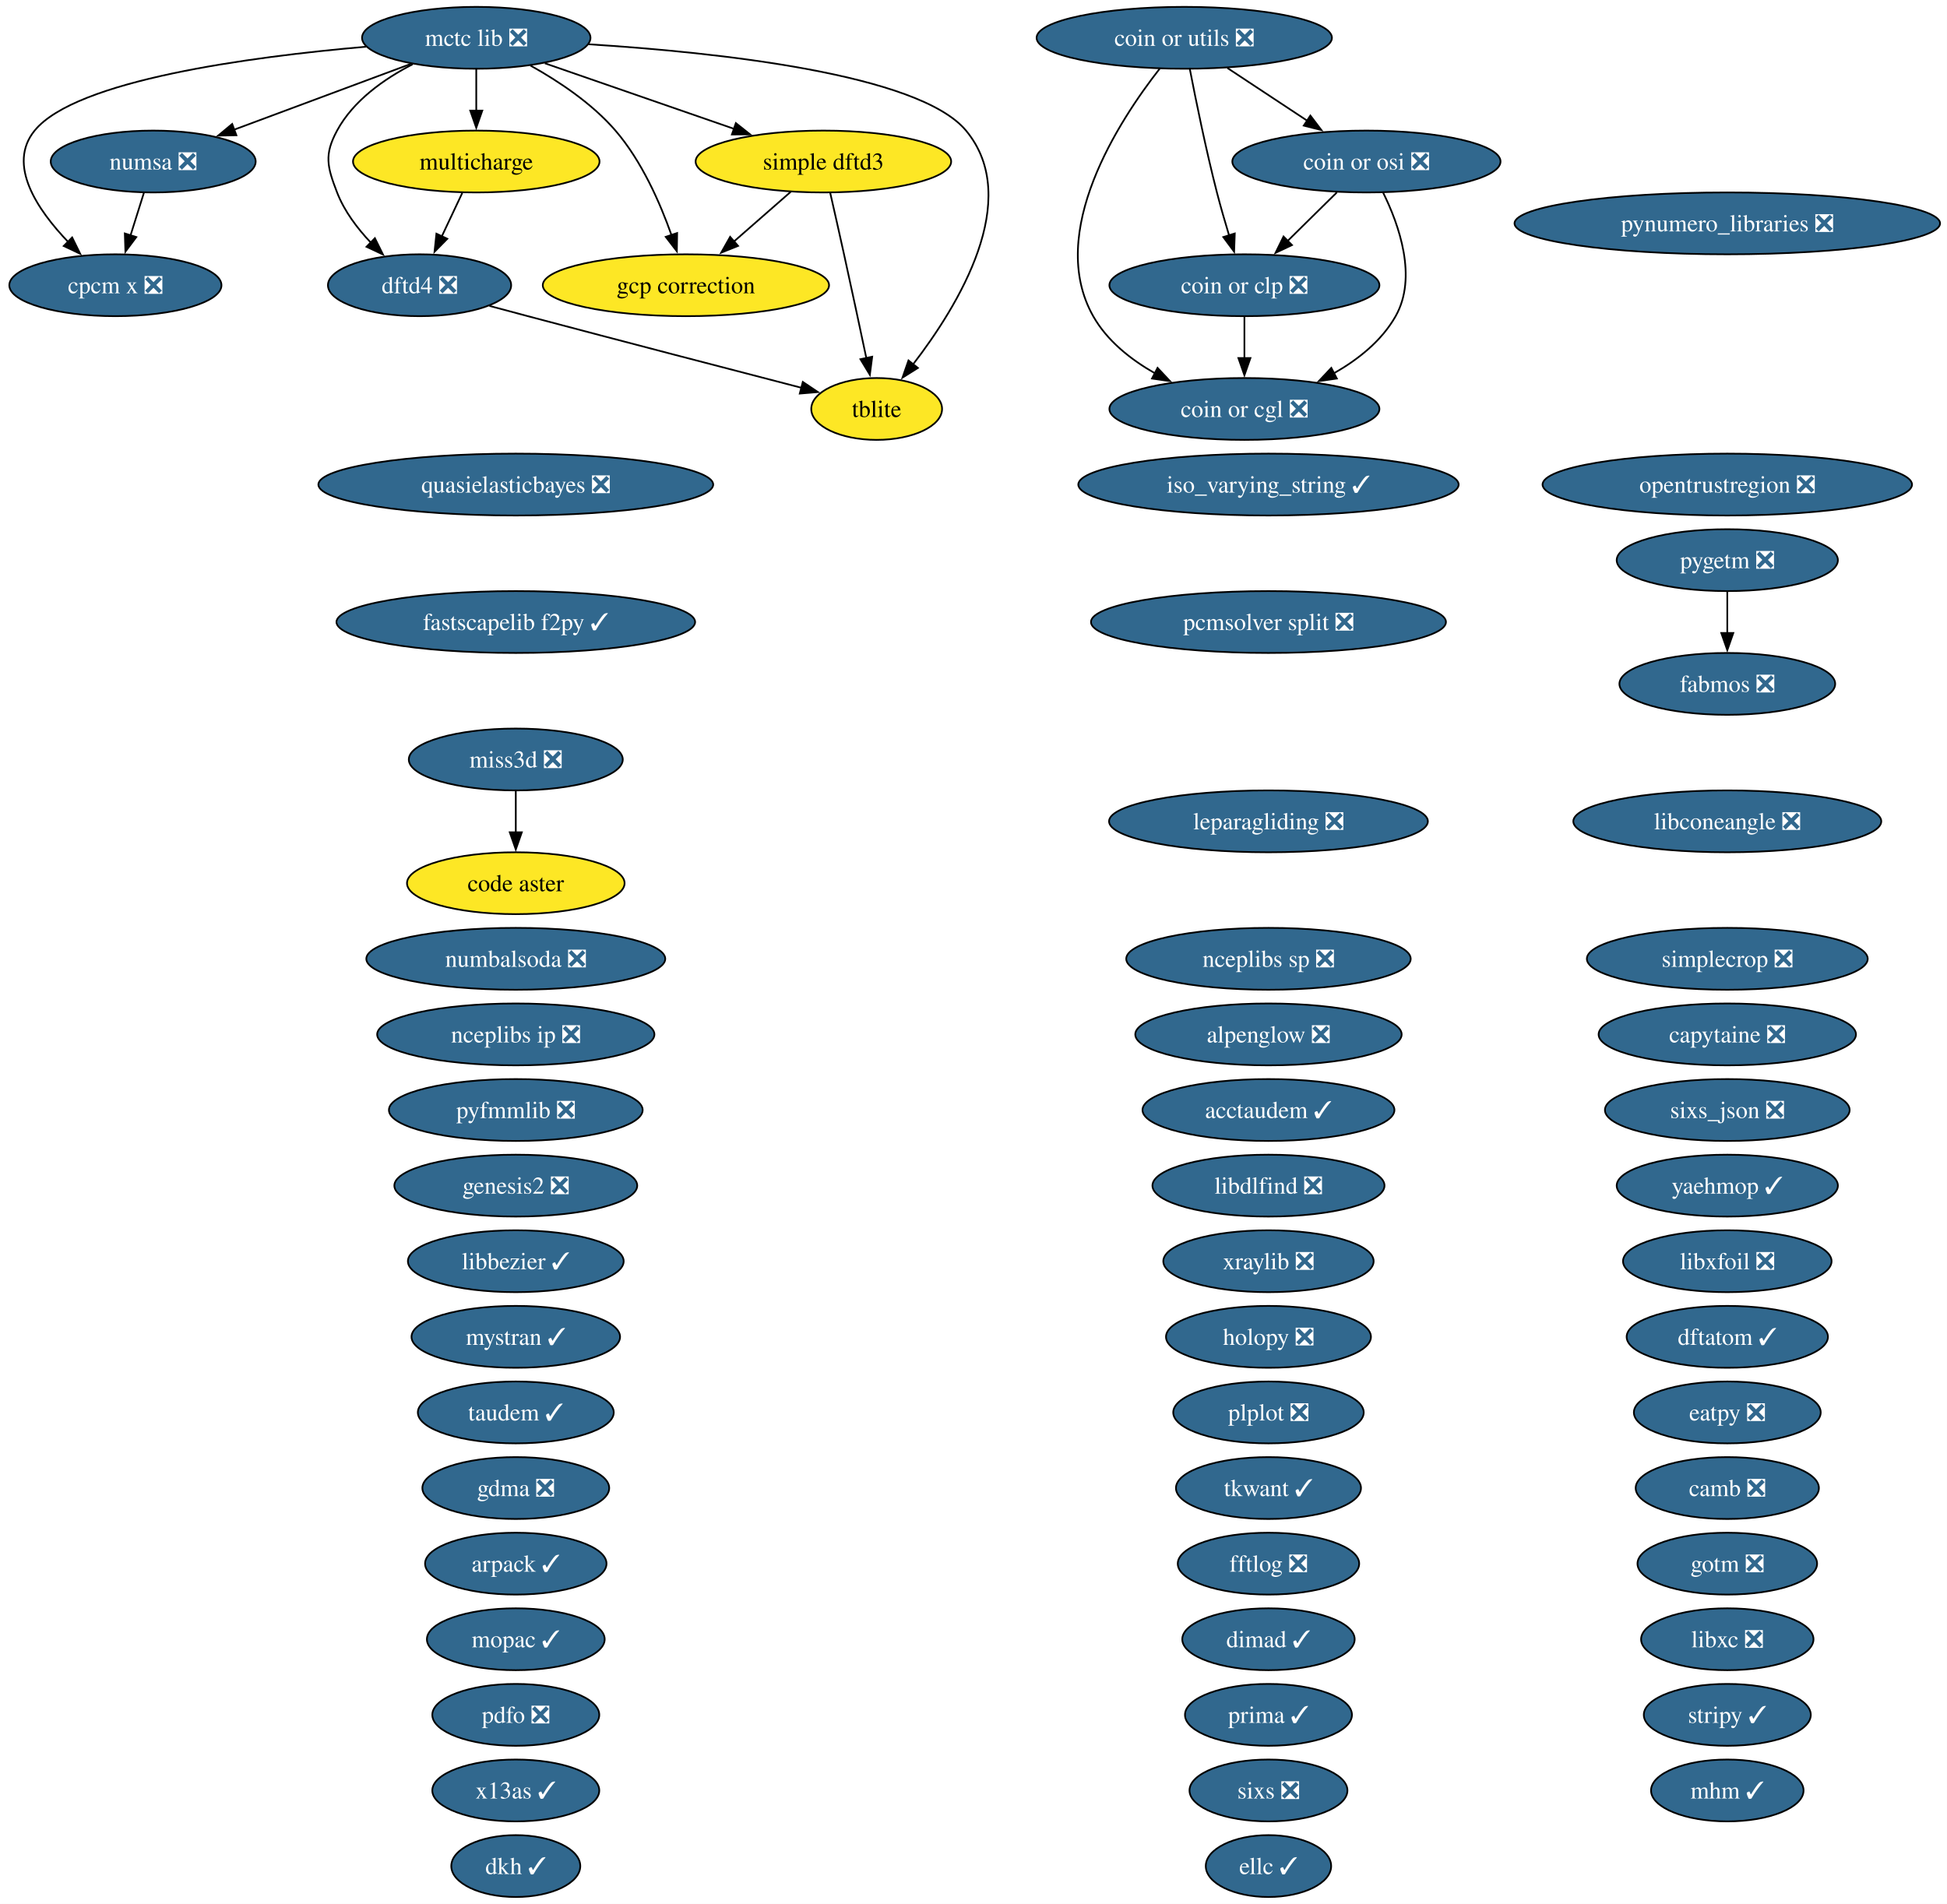
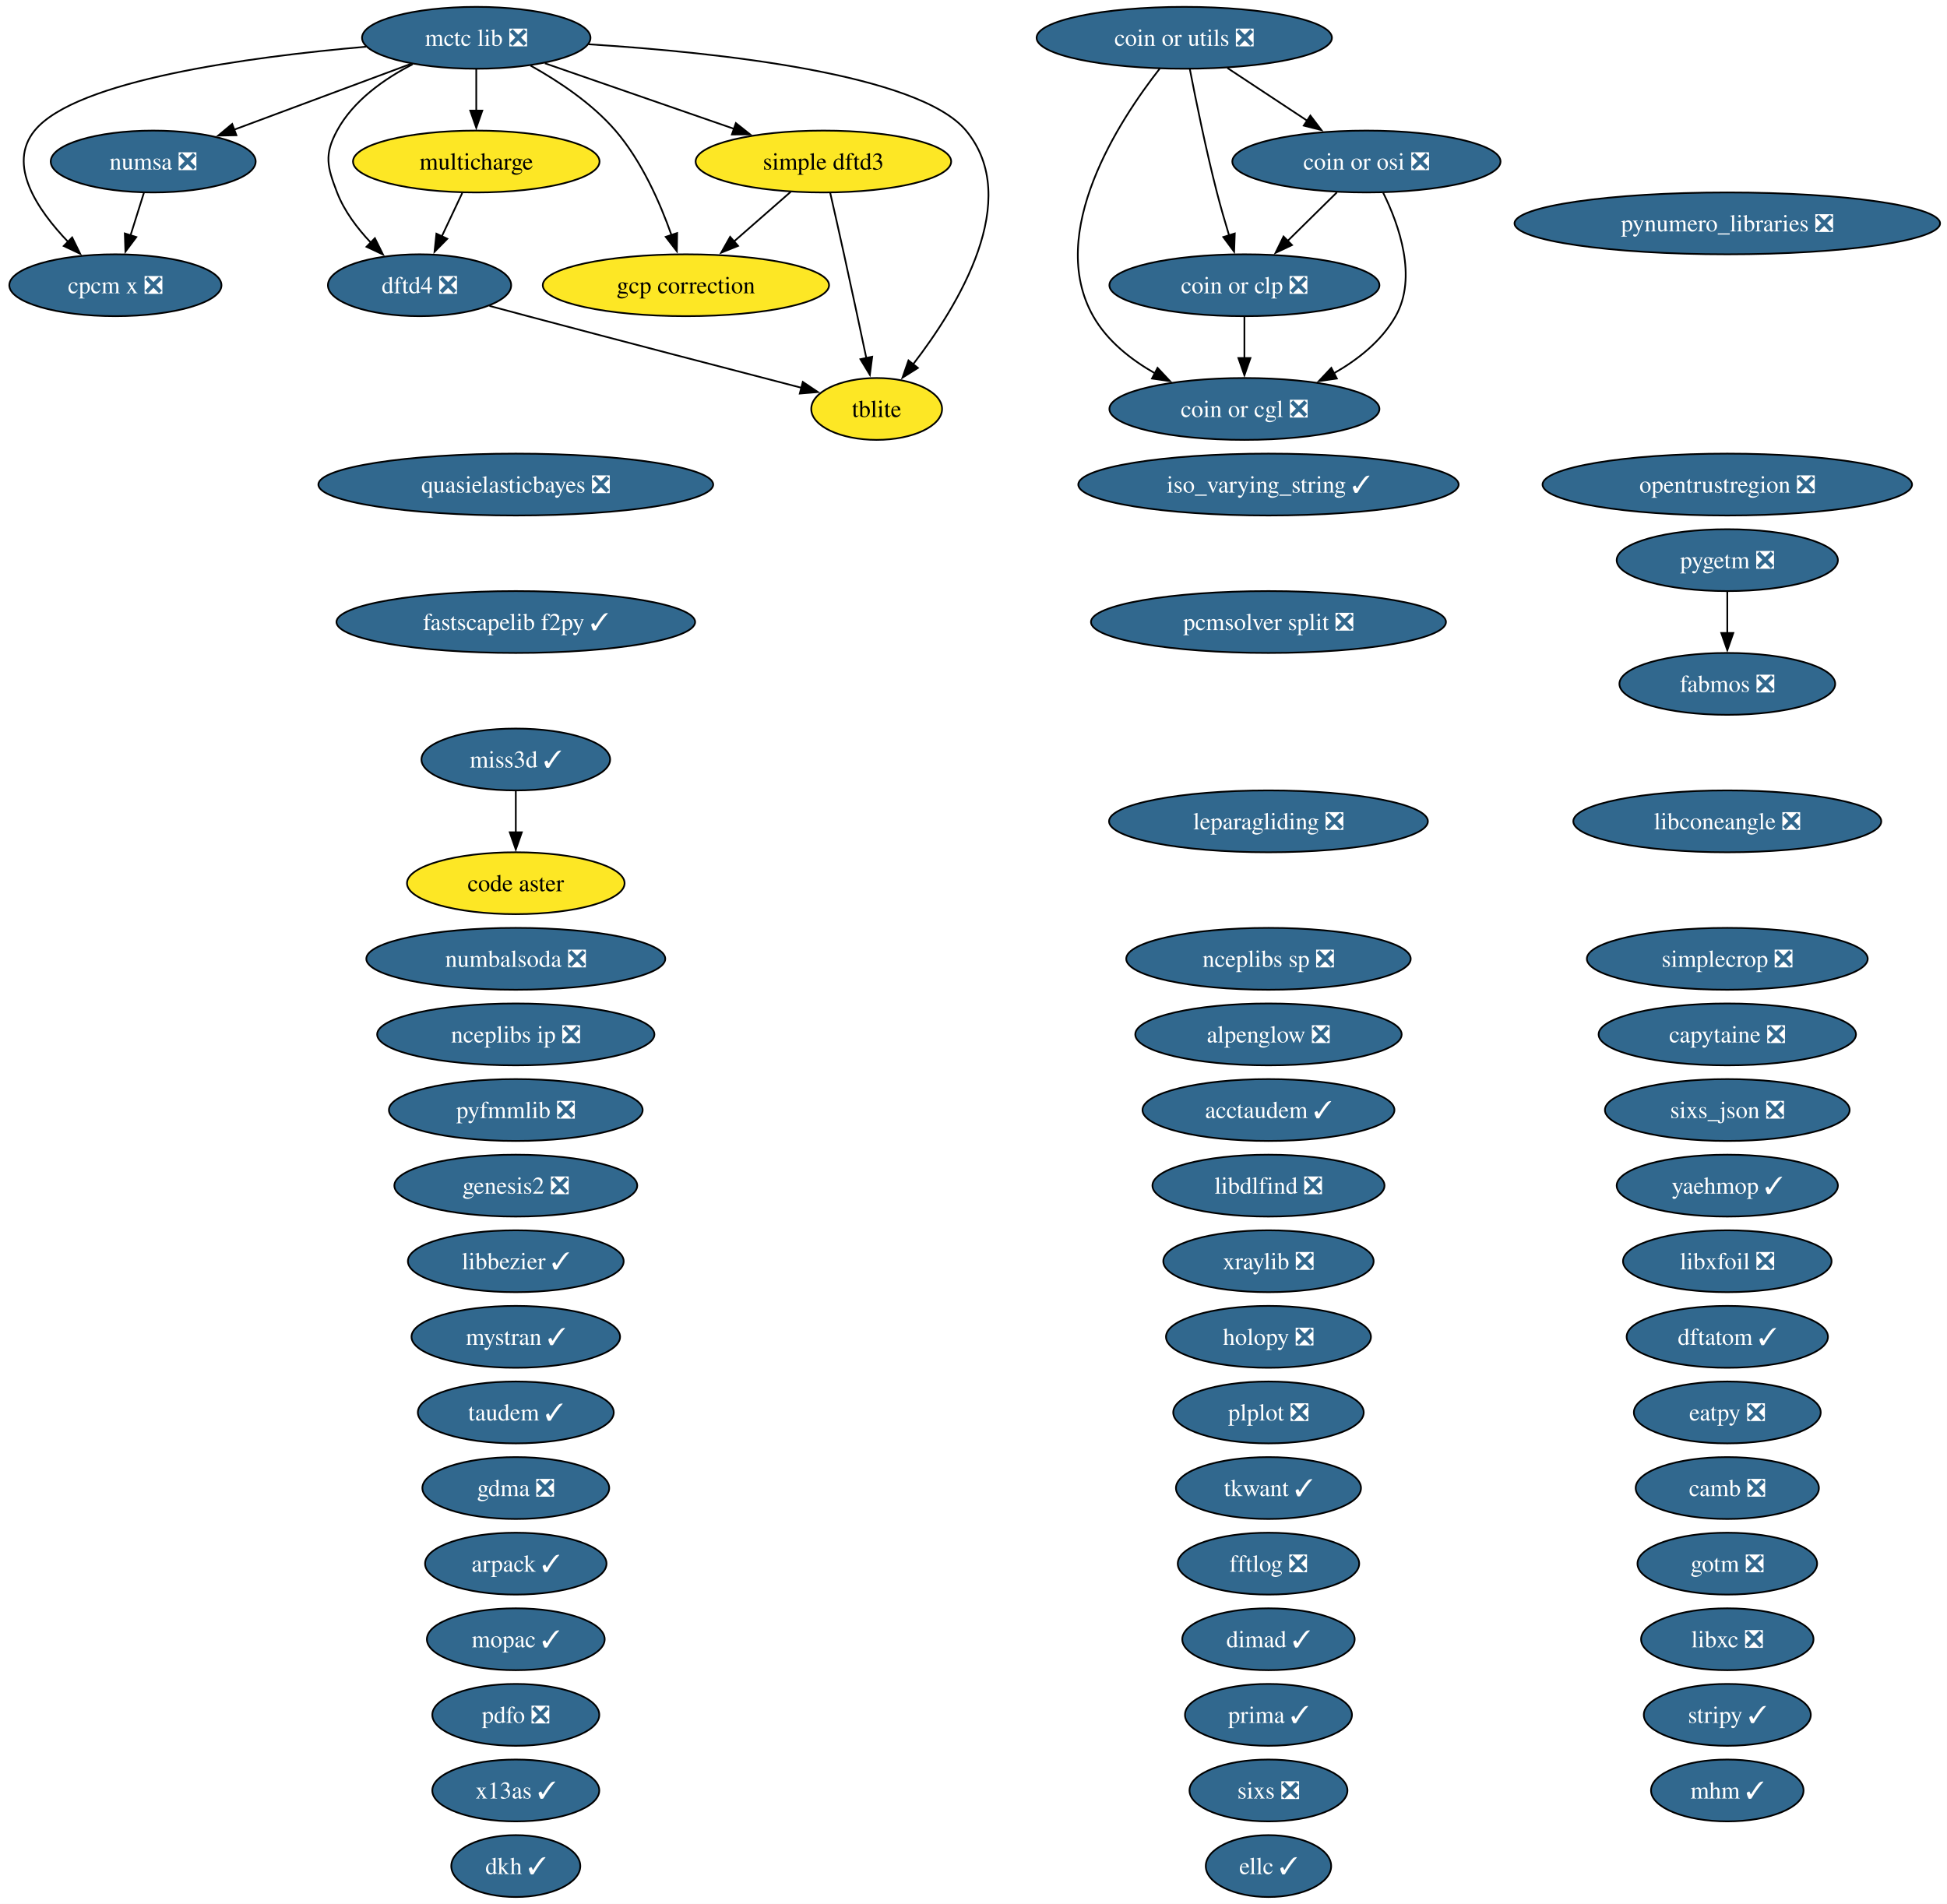
<svg xmlns="http://www.w3.org/2000/svg" xmlns:xlink="http://www.w3.org/1999/xlink" width="1133pt" height="1108pt" viewBox="0.00 0.00 1133.00 1108.00">
  <g id="graph0" class="graph" transform="scale(1 1) rotate(0) translate(4 1104)">
    <polygon fill="white" stroke="none" points="-4,4 -4,-1104 1128.96,-1104 1128.96,4 -4,4" />
    <g id="node1" class="node">
      <g id="a_node1">
        <a xlink:href="https://github.com/conda-forge/acctaudem-feedstock/pull/18" xlink:title="acctaudem ✓">
          <ellipse fill="#31688e" stroke="black" cx="734.15" cy="-458" rx="73.3" ry="18" />
          <text xml:space="preserve" text-anchor="middle" x="734.15" y="-453.32" font-family="Times,serif" font-size="14.00" fill="white">acctaudem ✓</text>
        </a>
      </g>
    </g>
    <g id="node2" class="node">
      <g id="a_node2">
        <a xlink:href="https://github.com/conda-forge/alpenglow-feedstock/pull/50" xlink:title="alpenglow ❎">
          <ellipse fill="#31688e" stroke="black" cx="734.15" cy="-502" rx="77.51" ry="18" />
          <text xml:space="preserve" text-anchor="middle" x="734.15" y="-497.32" font-family="Times,serif" font-size="14.00" fill="white">alpenglow ❎</text>
        </a>
      </g>
    </g>
    <g id="node3" class="node">
      <g id="a_node3">
        <a xlink:href="https://github.com/conda-forge/arpack-feedstock/pull/55" xlink:title="arpack ✓">
          <ellipse fill="#31688e" stroke="black" cx="296.15" cy="-194" rx="52.79" ry="18" />
          <text xml:space="preserve" text-anchor="middle" x="296.15" y="-189.32" font-family="Times,serif" font-size="14.00" fill="white">arpack ✓</text>
        </a>
      </g>
    </g>
    <g id="node4" class="node">
      <g id="a_node4">
        <a xlink:href="https://github.com/conda-forge/camb-feedstock/pull/69" xlink:title="camb ❎">
          <ellipse fill="#31688e" stroke="black" cx="1001.15" cy="-238" rx="53.31" ry="18" />
          <text xml:space="preserve" text-anchor="middle" x="1001.15" y="-233.32" font-family="Times,serif" font-size="14.00" fill="white">camb ❎</text>
        </a>
      </g>
    </g>
    <g id="node5" class="node">
      <g id="a_node5">
        <a xlink:href="https://github.com/conda-forge/capytaine-feedstock/pull/50" xlink:title="capytaine ❎">
          <ellipse fill="#31688e" stroke="black" cx="1001.15" cy="-502" rx="74.88" ry="18" />
          <text xml:space="preserve" text-anchor="middle" x="1001.15" y="-497.32" font-family="Times,serif" font-size="14.00" fill="white">capytaine ❎</text>
        </a>
      </g>
    </g>
    <g id="node6" class="node">
      <g id="a_node6">
        <a xlink:href="https://github.com/conda-forge/code-aster-feedstock" xlink:title="code aster">
          <ellipse fill="#fde725" stroke="black" cx="296.15" cy="-590" rx="63.31" ry="18" />
          <text xml:space="preserve" text-anchor="middle" x="296.15" y="-585.33" font-family="Times,serif" font-size="14.00">code aster</text>
        </a>
      </g>
    </g>
    <g id="node7" class="node">
      <g id="a_node7">
        <a xlink:href="https://github.com/conda-forge/coin-or-cgl-feedstock/pull/30" xlink:title="coin or cgl ❎">
          <ellipse fill="#31688e" stroke="black" cx="720.15" cy="-866" rx="78.57" ry="18" />
          <text xml:space="preserve" text-anchor="middle" x="720.15" y="-861.33" font-family="Times,serif" font-size="14.00" fill="white">coin or cgl ❎</text>
        </a>
      </g>
    </g>
    <g id="node8" class="node">
      <g id="a_node8">
        <a xlink:href="https://github.com/conda-forge/coin-or-clp-feedstock/pull/28" xlink:title="coin or clp ❎">
          <ellipse fill="#31688e" stroke="black" cx="720.15" cy="-938" rx="78.57" ry="18" />
          <text xml:space="preserve" text-anchor="middle" x="720.15" y="-933.33" font-family="Times,serif" font-size="14.00" fill="white">coin or clp ❎</text>
        </a>
      </g>
    </g>
    <g id="edge1" class="edge">
      <path fill="none" stroke="black" d="M720.15,-919.7C720.15,-912.41 720.15,-903.73 720.15,-895.54" />
      <polygon fill="black" stroke="black" points="723.65,-895.62 720.15,-885.62 716.65,-895.62 723.65,-895.62" />
    </g>
    <g id="node9" class="node">
      <g id="a_node9">
        <a xlink:href="https://github.com/conda-forge/coin-or-osi-feedstock/pull/25" xlink:title="coin or osi ❎">
          <ellipse fill="#31688e" stroke="black" cx="791.15" cy="-1010" rx="78.04" ry="18" />
          <text xml:space="preserve" text-anchor="middle" x="791.15" y="-1005.33" font-family="Times,serif" font-size="14.00" fill="white">coin or osi ❎</text>
        </a>
      </g>
    </g>
    <g id="edge2" class="edge">
      <path fill="none" stroke="black" d="M800.91,-991.82C810.17,-973.04 820.92,-942.6 808.15,-920 800.03,-905.62 786.26,-894.71 772,-886.63" />
      <polygon fill="black" stroke="black" points="773.94,-883.7 763.45,-882.19 770.71,-889.91 773.94,-883.7" />
    </g>
    <g id="edge3" class="edge">
      <path fill="none" stroke="black" d="M773.97,-992.05C765.33,-983.54 754.71,-973.07 745.19,-963.68" />
      <polygon fill="black" stroke="black" points="747.84,-961.38 738.26,-956.85 742.92,-966.36 747.84,-961.38" />
    </g>
    <g id="node10" class="node">
      <g id="a_node10">
        <a xlink:href="https://github.com/conda-forge/coin-or-utils-feedstock/pull/41" xlink:title="coin or utils ❎">
          <ellipse fill="#31688e" stroke="black" cx="685.15" cy="-1082" rx="85.93" ry="18" />
          <text xml:space="preserve" text-anchor="middle" x="685.15" y="-1077.33" font-family="Times,serif" font-size="14.00" fill="white">coin or utils ❎</text>
        </a>
      </g>
    </g>
    <g id="edge4" class="edge">
      <path fill="none" stroke="black" d="M670.92,-1064.12C647.16,-1033.78 604.65,-968.68 632.15,-920 640.28,-905.62 654.05,-894.71 668.31,-886.63" />
      <polygon fill="black" stroke="black" points="669.6,-889.91 676.85,-882.19 666.37,-883.7 669.6,-889.91" />
    </g>
    <g id="edge5" class="edge">
      <path fill="none" stroke="black" d="M688.38,-1063.84C691.86,-1045.84 697.78,-1016.79 704.15,-992 706.27,-983.78 708.83,-974.91 711.28,-966.84" />
      <polygon fill="black" stroke="black" points="714.54,-968.12 714.16,-957.53 707.86,-966.05 714.54,-968.12" />
    </g>
    <g id="edge6" class="edge">
      <path fill="none" stroke="black" d="M710.27,-1064.41C724.13,-1055.26 741.55,-1043.76 756.67,-1033.77" />
      <polygon fill="black" stroke="black" points="758.53,-1036.74 764.95,-1028.3 754.68,-1030.89 758.53,-1036.74" />
    </g>
    <g id="node11" class="node">
      <g id="a_node11">
        <a xlink:href="https://github.com/conda-forge/cpcm-x-feedstock/pull/2" xlink:title="cpcm x ❎">
          <ellipse fill="#31688e" stroke="black" cx="63.15" cy="-938" rx="61.73" ry="18" />
          <text xml:space="preserve" text-anchor="middle" x="63.15" y="-933.33" font-family="Times,serif" font-size="14.00" fill="white">cpcm x ❎</text>
        </a>
      </g>
    </g>
    <g id="node12" class="node">
      <g id="a_node12">
        <a xlink:href="https://github.com/conda-forge/dftatom-feedstock/pull/7" xlink:title="dftatom ✓">
          <ellipse fill="#31688e" stroke="black" cx="1001.15" cy="-326" rx="58.57" ry="18" />
          <text xml:space="preserve" text-anchor="middle" x="1001.15" y="-321.32" font-family="Times,serif" font-size="14.00" fill="white">dftatom ✓</text>
        </a>
      </g>
    </g>
    <g id="node13" class="node">
      <g id="a_node13">
        <a xlink:href="https://github.com/conda-forge/dftd4-feedstock/pull/38" xlink:title="dftd4 ❎">
          <ellipse fill="#31688e" stroke="black" cx="240.15" cy="-938" rx="53.31" ry="18" />
          <text xml:space="preserve" text-anchor="middle" x="240.15" y="-933.33" font-family="Times,serif" font-size="14.00" fill="white">dftd4 ❎</text>
        </a>
      </g>
    </g>
    <g id="node58" class="node">
      <g id="a_node58">
        <a xlink:href="https://github.com/conda-forge/tblite-feedstock" xlink:title="tblite">
          <ellipse fill="#fde725" stroke="black" cx="506.15" cy="-866" rx="38.06" ry="18" />
          <text xml:space="preserve" text-anchor="middle" x="506.15" y="-861.33" font-family="Times,serif" font-size="14.00">tblite</text>
        </a>
      </g>
    </g>
    <g id="edge7" class="edge">
      <path fill="none" stroke="black" d="M280.81,-925.98C288.24,-923.98 295.93,-921.92 303.15,-920 358.02,-905.44 421.32,-888.96 462.45,-878.3" />
      <polygon fill="black" stroke="black" points="463.17,-881.73 471.97,-875.83 461.41,-874.95 463.17,-881.73" />
    </g>
    <g id="node14" class="node">
      <g id="a_node14">
        <a xlink:href="https://github.com/conda-forge/dimad-feedstock/pull/7" xlink:title="dimad ✓">
          <ellipse fill="#31688e" stroke="black" cx="734.15" cy="-150" rx="50.16" ry="18" />
          <text xml:space="preserve" text-anchor="middle" x="734.15" y="-145.32" font-family="Times,serif" font-size="14.00" fill="white">dimad ✓</text>
        </a>
      </g>
    </g>
    <g id="node15" class="node">
      <g id="a_node15">
        <a xlink:href="https://github.com/conda-forge/dkh-feedstock/pull/8" xlink:title="dkh ✓">
          <ellipse fill="#31688e" stroke="black" cx="296.15" cy="-18" rx="37.53" ry="18" />
          <text xml:space="preserve" text-anchor="middle" x="296.15" y="-13.32" font-family="Times,serif" font-size="14.00" fill="white">dkh ✓</text>
        </a>
      </g>
    </g>
    <g id="node16" class="node">
      <g id="a_node16">
        <a xlink:href="https://github.com/conda-forge/eatpy-feedstock/pull/11" xlink:title="eatpy ❎">
          <ellipse fill="#31688e" stroke="black" cx="1001.15" cy="-282" rx="54.36" ry="18" />
          <text xml:space="preserve" text-anchor="middle" x="1001.15" y="-277.32" font-family="Times,serif" font-size="14.00" fill="white">eatpy ❎</text>
        </a>
      </g>
    </g>
    <g id="node17" class="node">
      <g id="a_node17">
        <a xlink:href="https://github.com/conda-forge/ellc-feedstock/pull/18" xlink:title="ellc ✓">
          <ellipse fill="#31688e" stroke="black" cx="734.15" cy="-18" rx="36.48" ry="18" />
          <text xml:space="preserve" text-anchor="middle" x="734.15" y="-13.32" font-family="Times,serif" font-size="14.00" fill="white">ellc ✓</text>
        </a>
      </g>
    </g>
    <g id="node18" class="node">
      <g id="a_node18">
        <a xlink:href="https://github.com/conda-forge/fabmos-feedstock/pull/13" xlink:title="fabmos ❎">
          <ellipse fill="#31688e" stroke="black" cx="1001.15" cy="-706" rx="62.78" ry="18" />
          <text xml:space="preserve" text-anchor="middle" x="1001.15" y="-701.33" font-family="Times,serif" font-size="14.00" fill="white">fabmos ❎</text>
        </a>
      </g>
    </g>
    <g id="node19" class="node">
      <g id="a_node19">
        <a xlink:href="https://github.com/conda-forge/fastscapelib-f2py-feedstock/pull/31" xlink:title="fastscapelib f2py ✓">
          <ellipse fill="#31688e" stroke="black" cx="296.15" cy="-742" rx="104.35" ry="18" />
          <text xml:space="preserve" text-anchor="middle" x="296.15" y="-737.33" font-family="Times,serif" font-size="14.00" fill="white">fastscapelib f2py ✓</text>
        </a>
      </g>
    </g>
    <g id="node20" class="node">
      <g id="a_node20">
        <a xlink:href="https://github.com/conda-forge/fftlog-feedstock/pull/23" xlink:title="fftlog ❎">
          <ellipse fill="#31688e" stroke="black" cx="734.15" cy="-194" rx="52.79" ry="18" />
          <text xml:space="preserve" text-anchor="middle" x="734.15" y="-189.32" font-family="Times,serif" font-size="14.00" fill="white">fftlog ❎</text>
        </a>
      </g>
    </g>
    <g id="node21" class="node">
      <g id="a_node21">
        <a xlink:href="https://github.com/conda-forge/gcp-correction-feedstock" xlink:title="gcp correction">
          <ellipse fill="#fde725" stroke="black" cx="395.15" cy="-938" rx="83.3" ry="18" />
          <text xml:space="preserve" text-anchor="middle" x="395.15" y="-933.33" font-family="Times,serif" font-size="14.00">gcp correction</text>
        </a>
      </g>
    </g>
    <g id="node22" class="node">
      <g id="a_node22">
        <a xlink:href="https://github.com/conda-forge/gdma-feedstock/pull/20" xlink:title="gdma ❎">
          <ellipse fill="#31688e" stroke="black" cx="296.15" cy="-238" rx="54.36" ry="18" />
          <text xml:space="preserve" text-anchor="middle" x="296.15" y="-233.32" font-family="Times,serif" font-size="14.00" fill="white">gdma ❎</text>
        </a>
      </g>
    </g>
    <g id="node23" class="node">
      <g id="a_node23">
        <a xlink:href="https://github.com/conda-forge/genesis2-feedstock/pull/13" xlink:title="genesis2 ❎">
          <ellipse fill="#31688e" stroke="black" cx="296.15" cy="-414" rx="70.67" ry="18" />
          <text xml:space="preserve" text-anchor="middle" x="296.15" y="-409.32" font-family="Times,serif" font-size="14.00" fill="white">genesis2 ❎</text>
        </a>
      </g>
    </g>
    <g id="node24" class="node">
      <g id="a_node24">
        <a xlink:href="https://github.com/conda-forge/gotm-feedstock/pull/11" xlink:title="gotm ❎">
          <ellipse fill="#31688e" stroke="black" cx="1001.15" cy="-194" rx="52.26" ry="18" />
          <text xml:space="preserve" text-anchor="middle" x="1001.15" y="-189.32" font-family="Times,serif" font-size="14.00" fill="white">gotm ❎</text>
        </a>
      </g>
    </g>
    <g id="node25" class="node">
      <g id="a_node25">
        <a xlink:href="https://github.com/conda-forge/holopy-feedstock/pull/45" xlink:title="holopy ❎">
          <ellipse fill="#31688e" stroke="black" cx="734.15" cy="-326" rx="59.63" ry="18" />
          <text xml:space="preserve" text-anchor="middle" x="734.15" y="-321.32" font-family="Times,serif" font-size="14.00" fill="white">holopy ❎</text>
        </a>
      </g>
    </g>
    <g id="node26" class="node">
      <g id="a_node26">
        <a xlink:href="https://github.com/conda-forge/iso_varying_string-feedstock/pull/11" xlink:title="iso_varying_string ✓">
          <ellipse fill="#31688e" stroke="black" cx="734.15" cy="-822" rx="110.66" ry="18" />
          <text xml:space="preserve" text-anchor="middle" x="734.15" y="-817.33" font-family="Times,serif" font-size="14.00" fill="white">iso_varying_string ✓</text>
        </a>
      </g>
    </g>
    <g id="node27" class="node">
      <g id="a_node27">
        <a xlink:href="https://github.com/conda-forge/leparagliding-feedstock/pull/16" xlink:title="leparagliding ❎">
          <ellipse fill="#31688e" stroke="black" cx="734.15" cy="-626" rx="92.77" ry="18" />
          <text xml:space="preserve" text-anchor="middle" x="734.15" y="-621.33" font-family="Times,serif" font-size="14.00" fill="white">leparagliding ❎</text>
        </a>
      </g>
    </g>
    <g id="node28" class="node">
      <g id="a_node28">
        <a xlink:href="https://github.com/conda-forge/libbezier-feedstock/pull/13" xlink:title="libbezier ✓">
          <ellipse fill="#31688e" stroke="black" cx="296.15" cy="-370" rx="62.78" ry="18" />
          <text xml:space="preserve" text-anchor="middle" x="296.15" y="-365.32" font-family="Times,serif" font-size="14.00" fill="white">libbezier ✓</text>
        </a>
      </g>
    </g>
    <g id="node29" class="node">
      <g id="a_node29">
        <a xlink:href="https://github.com/conda-forge/libconeangle-feedstock/pull/11" xlink:title="libconeangle ❎">
          <ellipse fill="#31688e" stroke="black" cx="1001.15" cy="-626" rx="89.61" ry="18" />
          <text xml:space="preserve" text-anchor="middle" x="1001.15" y="-621.33" font-family="Times,serif" font-size="14.00" fill="white">libconeangle ❎</text>
        </a>
      </g>
    </g>
    <g id="node30" class="node">
      <g id="a_node30">
        <a xlink:href="https://github.com/conda-forge/libdlfind-feedstock/pull/10" xlink:title="libdlfind ❎">
          <ellipse fill="#31688e" stroke="black" cx="734.15" cy="-414" rx="67.52" ry="18" />
          <text xml:space="preserve" text-anchor="middle" x="734.15" y="-409.32" font-family="Times,serif" font-size="14.00" fill="white">libdlfind ❎</text>
        </a>
      </g>
    </g>
    <g id="node31" class="node">
      <g id="a_node31">
        <a xlink:href="https://github.com/conda-forge/libxc-feedstock/pull/81" xlink:title="libxc ❎">
          <ellipse fill="#31688e" stroke="black" cx="1001.15" cy="-150" rx="50.16" ry="18" />
          <text xml:space="preserve" text-anchor="middle" x="1001.15" y="-145.32" font-family="Times,serif" font-size="14.00" fill="white">libxc ❎</text>
        </a>
      </g>
    </g>
    <g id="node32" class="node">
      <g id="a_node32">
        <a xlink:href="https://github.com/conda-forge/libxfoil-feedstock/pull/19" xlink:title="libxfoil ❎">
          <ellipse fill="#31688e" stroke="black" cx="1001.15" cy="-370" rx="60.68" ry="18" />
          <text xml:space="preserve" text-anchor="middle" x="1001.15" y="-365.32" font-family="Times,serif" font-size="14.00" fill="white">libxfoil ❎</text>
        </a>
      </g>
    </g>
    <g id="node33" class="node">
      <g id="a_node33">
        <a xlink:href="https://github.com/conda-forge/mctc-lib-feedstock/pull/33" xlink:title="mctc lib ❎">
          <ellipse fill="#31688e" stroke="black" cx="273.15" cy="-1082" rx="66.47" ry="18" />
          <text xml:space="preserve" text-anchor="middle" x="273.15" y="-1077.33" font-family="Times,serif" font-size="14.00" fill="white">mctc lib ❎</text>
        </a>
      </g>
    </g>
    <g id="edge8" class="edge">
      <path fill="none" stroke="black" d="M209.05,-1076.82C141.01,-1070.9 40.04,-1057.31 16.15,-1028 0,-1008.18 17.67,-981.93 35.78,-963.09" />
      <polygon fill="black" stroke="black" points="37.99,-965.82 42.66,-956.31 33.08,-960.84 37.99,-965.82" />
    </g>
    <g id="edge9" class="edge">
      <path fill="none" stroke="black" d="M236.14,-1066.61C219.53,-1058.07 201.59,-1045.44 192.15,-1028 184.54,-1013.93 186.4,-1006.93 192.15,-992 196.33,-981.17 203.86,-971.18 211.74,-962.86" />
      <polygon fill="black" stroke="black" points="214.16,-965.38 218.86,-955.89 209.27,-960.38 214.16,-965.38" />
    </g>
    <g id="edge10" class="edge">
      <path fill="none" stroke="black" d="M304.7,-1065.85C321.12,-1056.71 340.55,-1043.78 354.15,-1028 369.42,-1010.29 380.12,-985.93 386.75,-967.18" />
      <polygon fill="black" stroke="black" points="390.04,-968.37 389.87,-957.77 383.4,-966.16 390.04,-968.37" />
    </g>
    <g id="node37" class="node">
      <g id="a_node37">
        <a xlink:href="https://github.com/conda-forge/multicharge-feedstock" xlink:title="multicharge">
          <ellipse fill="#fde725" stroke="black" cx="273.15" cy="-1010" rx="71.73" ry="18" />
          <text xml:space="preserve" text-anchor="middle" x="273.15" y="-1005.33" font-family="Times,serif" font-size="14.00">multicharge</text>
        </a>
      </g>
    </g>
    <g id="edge11" class="edge">
      <path fill="none" stroke="black" d="M273.15,-1063.7C273.15,-1056.41 273.15,-1047.73 273.15,-1039.54" />
      <polygon fill="black" stroke="black" points="276.65,-1039.62 273.15,-1029.62 269.65,-1039.62 276.65,-1039.62" />
    </g>
    <g id="node42" class="node">
      <g id="a_node42">
        <a xlink:href="https://github.com/conda-forge/numsa-feedstock/pull/2" xlink:title="numsa ❎">
          <ellipse fill="#31688e" stroke="black" cx="85.15" cy="-1010" rx="59.63" ry="18" />
          <text xml:space="preserve" text-anchor="middle" x="85.15" y="-1005.33" font-family="Times,serif" font-size="14.00" fill="white">numsa ❎</text>
        </a>
      </g>
    </g>
    <g id="edge12" class="edge">
      <path fill="none" stroke="black" d="M235.11,-1066.83C205.32,-1055.74 163.75,-1040.26 131.93,-1028.42" />
      <polygon fill="black" stroke="black" points="133.56,-1025.29 122.96,-1025.08 131.11,-1031.85 133.56,-1025.29" />
    </g>
    <g id="node52" class="node">
      <g id="a_node52">
        <a xlink:href="https://github.com/conda-forge/simple-dftd3-feedstock" xlink:title="simple dftd3">
          <ellipse fill="#fde725" stroke="black" cx="475.15" cy="-1010" rx="74.36" ry="18" />
          <text xml:space="preserve" text-anchor="middle" x="475.15" y="-1005.33" font-family="Times,serif" font-size="14.00">simple dftd3</text>
        </a>
      </g>
    </g>
    <g id="edge13" class="edge">
      <path fill="none" stroke="black" d="M313.06,-1067.17C344.6,-1056.24 388.87,-1040.9 423.18,-1029.01" />
      <polygon fill="black" stroke="black" points="424.21,-1032.36 432.51,-1025.78 421.92,-1025.74 424.21,-1032.36" />
    </g>
    <g id="edge14" class="edge">
      <path fill="none" stroke="black" d="M338.44,-1078.23C413.76,-1073.51 530.77,-1060.95 558.15,-1028 591.45,-987.94 553.67,-926.13 527.3,-891.92" />
      <polygon fill="black" stroke="black" points="530.14,-889.87 521.18,-884.23 524.67,-894.23 530.14,-889.87" />
    </g>
    <g id="node34" class="node">
      <g id="a_node34">
        <a xlink:href="https://github.com/conda-forge/mhm-feedstock/pull/29" xlink:title="mhm ✓">
          <ellipse fill="#31688e" stroke="black" cx="1001.15" cy="-62" rx="44.37" ry="18" />
          <text xml:space="preserve" text-anchor="middle" x="1001.15" y="-57.33" font-family="Times,serif" font-size="14.00" fill="white">mhm ✓</text>
        </a>
      </g>
    </g>
    <g id="node35" class="node">
      <g id="a_node35">
-         <a xlink:href="https://github.com/conda-forge/miss3d-feedstock/pull/11" xlink:title="miss3d ❎">
-           <ellipse fill="#31688e" stroke="black" cx="296.15" cy="-662" rx="62.26" ry="18" />
-           <text xml:space="preserve" text-anchor="middle" x="296.15" y="-657.33" font-family="Times,serif" font-size="14.00" fill="white">miss3d ❎</text>
+         <a xlink:href="https://github.com/conda-forge/miss3d-feedstock/pull/11" xlink:title="miss3d ✓">
+           <ellipse fill="#31688e" stroke="black" cx="296.15" cy="-662" rx="54.89" ry="18" />
+           <text xml:space="preserve" text-anchor="middle" x="296.15" y="-657.33" font-family="Times,serif" font-size="14.00" fill="white">miss3d ✓</text>
        </a>
      </g>
    </g>
    <g id="edge15" class="edge">
      <path fill="none" stroke="black" d="M296.15,-643.7C296.15,-636.41 296.15,-627.73 296.15,-619.54" />
      <polygon fill="black" stroke="black" points="299.65,-619.62 296.15,-609.62 292.65,-619.62 299.65,-619.62" />
    </g>
    <g id="node36" class="node">
      <g id="a_node36">
        <a xlink:href="https://github.com/conda-forge/mopac-feedstock/pull/26" xlink:title="mopac ✓">
          <ellipse fill="#31688e" stroke="black" cx="296.15" cy="-150" rx="51.73" ry="18" />
          <text xml:space="preserve" text-anchor="middle" x="296.15" y="-145.32" font-family="Times,serif" font-size="14.00" fill="white">mopac ✓</text>
        </a>
      </g>
    </g>
    <g id="edge16" class="edge">
      <path fill="none" stroke="black" d="M265,-991.7C261.4,-984.07 257.08,-974.92 253.07,-966.4" />
      <polygon fill="black" stroke="black" points="256.29,-965.03 248.86,-957.47 249.96,-968.01 256.29,-965.03" />
    </g>
    <g id="node38" class="node">
      <g id="a_node38">
        <a xlink:href="https://github.com/conda-forge/mystran-feedstock/pull/10" xlink:title="mystran ✓">
          <ellipse fill="#31688e" stroke="black" cx="296.15" cy="-326" rx="60.68" ry="18" />
          <text xml:space="preserve" text-anchor="middle" x="296.15" y="-321.32" font-family="Times,serif" font-size="14.00" fill="white">mystran ✓</text>
        </a>
      </g>
    </g>
    <g id="node39" class="node">
      <g id="a_node39">
        <a xlink:href="https://github.com/conda-forge/nceplibs-ip-feedstock/pull/18" xlink:title="nceplibs ip ❎">
          <ellipse fill="#31688e" stroke="black" cx="296.15" cy="-502" rx="80.67" ry="18" />
          <text xml:space="preserve" text-anchor="middle" x="296.15" y="-497.32" font-family="Times,serif" font-size="14.00" fill="white">nceplibs ip ❎</text>
        </a>
      </g>
    </g>
    <g id="node40" class="node">
      <g id="a_node40">
        <a xlink:href="https://github.com/conda-forge/nceplibs-sp-feedstock/pull/10" xlink:title="nceplibs sp ❎">
          <ellipse fill="#31688e" stroke="black" cx="734.15" cy="-546" rx="82.77" ry="18" />
          <text xml:space="preserve" text-anchor="middle" x="734.15" y="-541.33" font-family="Times,serif" font-size="14.00" fill="white">nceplibs sp ❎</text>
        </a>
      </g>
    </g>
    <g id="node41" class="node">
      <g id="a_node41">
        <a xlink:href="https://github.com/conda-forge/numbalsoda-feedstock/pull/17" xlink:title="numbalsoda ❎">
          <ellipse fill="#31688e" stroke="black" cx="296.15" cy="-546" rx="86.98" ry="18" />
          <text xml:space="preserve" text-anchor="middle" x="296.15" y="-541.33" font-family="Times,serif" font-size="14.00" fill="white">numbalsoda ❎</text>
        </a>
      </g>
    </g>
    <g id="edge17" class="edge">
      <path fill="none" stroke="black" d="M79.71,-991.7C77.37,-984.24 74.57,-975.32 71.94,-966.97" />
      <polygon fill="black" stroke="black" points="75.32,-966.04 68.98,-957.55 68.64,-968.14 75.32,-966.04" />
    </g>
    <g id="node43" class="node">
      <g id="a_node43">
        <a xlink:href="https://github.com/conda-forge/opentrustregion-feedstock/pull/10" xlink:title="opentrustregion ❎">
          <ellipse fill="#31688e" stroke="black" cx="1001.15" cy="-822" rx="107.5" ry="18" />
          <text xml:space="preserve" text-anchor="middle" x="1001.15" y="-817.33" font-family="Times,serif" font-size="14.00" fill="white">opentrustregion ❎</text>
        </a>
      </g>
    </g>
    <g id="node44" class="node">
      <g id="a_node44">
        <a xlink:href="https://github.com/conda-forge/pcmsolver-split-feedstock/pull/34" xlink:title="pcmsolver split ❎">
          <ellipse fill="#31688e" stroke="black" cx="734.15" cy="-742" rx="103.29" ry="18" />
          <text xml:space="preserve" text-anchor="middle" x="734.15" y="-737.33" font-family="Times,serif" font-size="14.00" fill="white">pcmsolver split ❎</text>
        </a>
      </g>
    </g>
    <g id="node45" class="node">
      <g id="a_node45">
        <a xlink:href="https://github.com/conda-forge/pdfo-feedstock/pull/22" xlink:title="pdfo ❎">
          <ellipse fill="#31688e" stroke="black" cx="296.15" cy="-106" rx="48.58" ry="18" />
          <text xml:space="preserve" text-anchor="middle" x="296.15" y="-101.33" font-family="Times,serif" font-size="14.00" fill="white">pdfo ❎</text>
        </a>
      </g>
    </g>
    <g id="node46" class="node">
      <g id="a_node46">
        <a xlink:href="https://github.com/conda-forge/plplot-feedstock/pull/9" xlink:title="plplot ❎">
          <ellipse fill="#31688e" stroke="black" cx="734.15" cy="-282" rx="55.42" ry="18" />
          <text xml:space="preserve" text-anchor="middle" x="734.15" y="-277.32" font-family="Times,serif" font-size="14.00" fill="white">plplot ❎</text>
        </a>
      </g>
    </g>
    <g id="node47" class="node">
      <g id="a_node47">
        <a xlink:href="https://github.com/conda-forge/prima-feedstock/pull/8" xlink:title="prima ✓">
          <ellipse fill="#31688e" stroke="black" cx="734.15" cy="-106" rx="48.58" ry="18" />
          <text xml:space="preserve" text-anchor="middle" x="734.15" y="-101.33" font-family="Times,serif" font-size="14.00" fill="white">prima ✓</text>
        </a>
      </g>
    </g>
    <g id="node48" class="node">
      <g id="a_node48">
        <a xlink:href="https://github.com/conda-forge/pyfmmlib-feedstock/pull/50" xlink:title="pyfmmlib ❎">
          <ellipse fill="#31688e" stroke="black" cx="296.15" cy="-458" rx="73.83" ry="18" />
          <text xml:space="preserve" text-anchor="middle" x="296.15" y="-453.32" font-family="Times,serif" font-size="14.00" fill="white">pyfmmlib ❎</text>
        </a>
      </g>
    </g>
    <g id="node49" class="node">
      <g id="a_node49">
        <a xlink:href="https://github.com/conda-forge/pygetm-feedstock/pull/44" xlink:title="pygetm ❎">
          <ellipse fill="#31688e" stroke="black" cx="1001.15" cy="-778" rx="64.36" ry="18" />
          <text xml:space="preserve" text-anchor="middle" x="1001.15" y="-773.33" font-family="Times,serif" font-size="14.00" fill="white">pygetm ❎</text>
        </a>
      </g>
    </g>
    <g id="edge18" class="edge">
      <path fill="none" stroke="black" d="M1001.15,-759.7C1001.15,-752.41 1001.15,-743.73 1001.15,-735.54" />
      <polygon fill="black" stroke="black" points="1004.65,-735.62 1001.15,-725.62 997.65,-735.62 1004.65,-735.62" />
    </g>
    <g id="node50" class="node">
      <g id="a_node50">
        <a xlink:href="https://github.com/conda-forge/pynumero_libraries-feedstock/pull/34" xlink:title="pynumero_libraries ❎">
          <ellipse fill="#31688e" stroke="black" cx="1001.15" cy="-974" rx="123.81" ry="18" />
          <text xml:space="preserve" text-anchor="middle" x="1001.15" y="-969.33" font-family="Times,serif" font-size="14.00" fill="white">pynumero_libraries ❎</text>
        </a>
      </g>
    </g>
    <g id="node51" class="node">
      <g id="a_node51">
        <a xlink:href="https://github.com/conda-forge/quasielasticbayes-feedstock/pull/19" xlink:title="quasielasticbayes ❎">
          <ellipse fill="#31688e" stroke="black" cx="296.15" cy="-822" rx="114.87" ry="18" />
          <text xml:space="preserve" text-anchor="middle" x="296.15" y="-817.33" font-family="Times,serif" font-size="14.00" fill="white">quasielasticbayes ❎</text>
        </a>
      </g>
    </g>
    <g id="edge19" class="edge">
      <path fill="none" stroke="black" d="M456.19,-992.41C446.28,-983.73 433.95,-972.95 422.97,-963.34" />
      <polygon fill="black" stroke="black" points="425.5,-960.9 415.67,-956.95 420.89,-966.17 425.5,-960.9" />
    </g>
    <g id="edge20" class="edge">
      <path fill="none" stroke="black" d="M479.1,-991.83C481.47,-981.46 484.52,-967.98 487.15,-956 491.59,-935.81 496.46,-913.02 500.15,-895.55" />
      <polygon fill="black" stroke="black" points="503.55,-896.4 502.19,-885.89 496.7,-894.95 503.55,-896.4" />
    </g>
    <g id="node53" class="node">
      <g id="a_node53">
        <a xlink:href="https://github.com/conda-forge/simplecrop-feedstock/pull/4" xlink:title="simplecrop ❎">
          <ellipse fill="#31688e" stroke="black" cx="1001.15" cy="-546" rx="81.72" ry="18" />
          <text xml:space="preserve" text-anchor="middle" x="1001.15" y="-541.33" font-family="Times,serif" font-size="14.00" fill="white">simplecrop ❎</text>
        </a>
      </g>
    </g>
    <g id="node54" class="node">
      <g id="a_node54">
        <a xlink:href="https://github.com/conda-forge/sixs-feedstock/pull/21" xlink:title="sixs ❎">
          <ellipse fill="#31688e" stroke="black" cx="734.15" cy="-62" rx="45.95" ry="18" />
          <text xml:space="preserve" text-anchor="middle" x="734.15" y="-57.33" font-family="Times,serif" font-size="14.00" fill="white">sixs ❎</text>
        </a>
      </g>
    </g>
    <g id="node55" class="node">
      <g id="a_node55">
        <a xlink:href="https://github.com/conda-forge/sixs_json-feedstock/pull/6" xlink:title="sixs_json ❎">
          <ellipse fill="#31688e" stroke="black" cx="1001.15" cy="-458" rx="71.2" ry="18" />
          <text xml:space="preserve" text-anchor="middle" x="1001.15" y="-453.32" font-family="Times,serif" font-size="14.00" fill="white">sixs_json ❎</text>
        </a>
      </g>
    </g>
    <g id="node56" class="node">
      <g id="a_node56">
        <a xlink:href="https://github.com/conda-forge/stripy-feedstock/pull/25" xlink:title="stripy ✓">
          <ellipse fill="#31688e" stroke="black" cx="1001.15" cy="-106" rx="48.58" ry="18" />
          <text xml:space="preserve" text-anchor="middle" x="1001.15" y="-101.33" font-family="Times,serif" font-size="14.00" fill="white">stripy ✓</text>
        </a>
      </g>
    </g>
    <g id="node57" class="node">
      <g id="a_node57">
        <a xlink:href="https://github.com/conda-forge/taudem-feedstock/pull/23" xlink:title="taudem ✓">
          <ellipse fill="#31688e" stroke="black" cx="296.15" cy="-282" rx="57" ry="18" />
          <text xml:space="preserve" text-anchor="middle" x="296.15" y="-277.32" font-family="Times,serif" font-size="14.00" fill="white">taudem ✓</text>
        </a>
      </g>
    </g>
    <g id="node59" class="node">
      <g id="a_node59">
        <a xlink:href="https://github.com/conda-forge/tkwant-feedstock/pull/15" xlink:title="tkwant ✓">
          <ellipse fill="#31688e" stroke="black" cx="734.15" cy="-238" rx="53.84" ry="18" />
          <text xml:space="preserve" text-anchor="middle" x="734.15" y="-233.32" font-family="Times,serif" font-size="14.00" fill="white">tkwant ✓</text>
        </a>
      </g>
    </g>
    <g id="node60" class="node">
      <g id="a_node60">
        <a xlink:href="https://github.com/conda-forge/x13as-feedstock/pull/5" xlink:title="x13as ✓">
          <ellipse fill="#31688e" stroke="black" cx="296.15" cy="-62" rx="48.58" ry="18" />
          <text xml:space="preserve" text-anchor="middle" x="296.15" y="-57.33" font-family="Times,serif" font-size="14.00" fill="white">x13as ✓</text>
        </a>
      </g>
    </g>
    <g id="node61" class="node">
      <g id="a_node61">
        <a xlink:href="https://github.com/conda-forge/xraylib-feedstock/pull/67" xlink:title="xraylib ❎">
          <ellipse fill="#31688e" stroke="black" cx="734.15" cy="-370" rx="61.2" ry="18" />
          <text xml:space="preserve" text-anchor="middle" x="734.15" y="-365.32" font-family="Times,serif" font-size="14.00" fill="white">xraylib ❎</text>
        </a>
      </g>
    </g>
    <g id="node62" class="node">
      <g id="a_node62">
        <a xlink:href="https://github.com/conda-forge/yaehmop-feedstock/pull/16" xlink:title="yaehmop ✓">
          <ellipse fill="#31688e" stroke="black" cx="1001.15" cy="-414" rx="64.36" ry="18" />
          <text xml:space="preserve" text-anchor="middle" x="1001.15" y="-409.32" font-family="Times,serif" font-size="14.00" fill="white">yaehmop ✓</text>
        </a>
      </g>
    </g>
  </g>
</svg>
